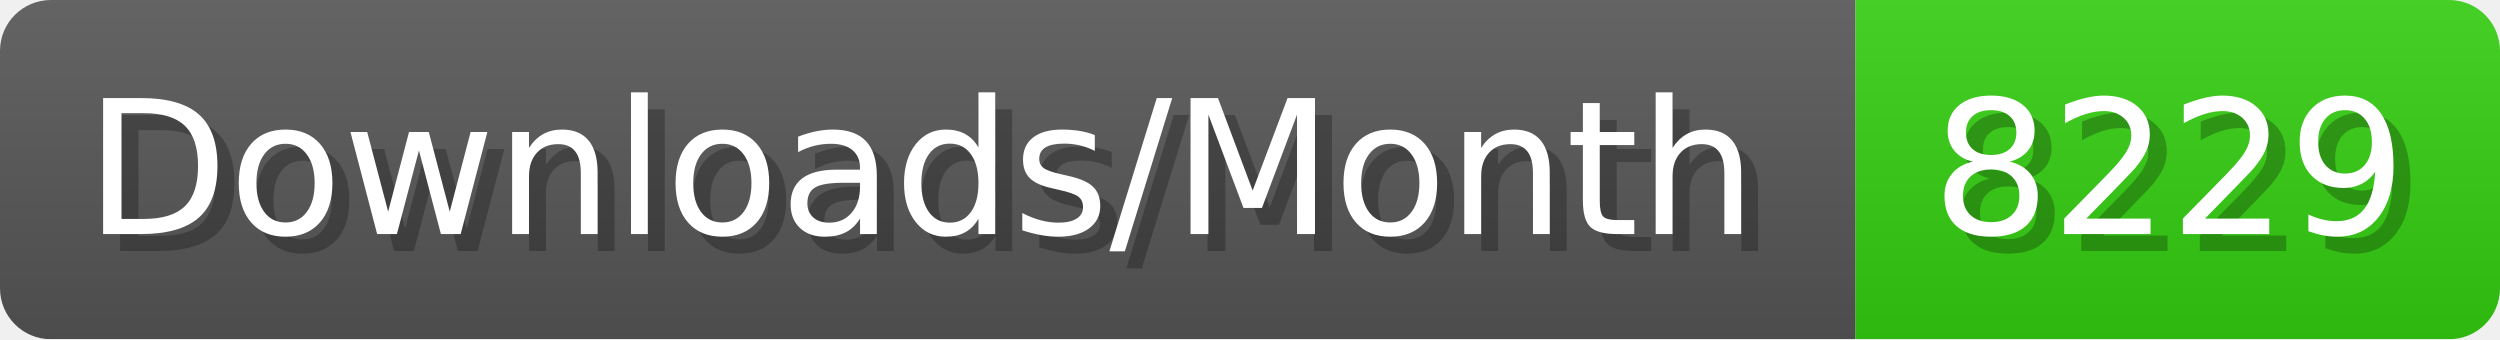
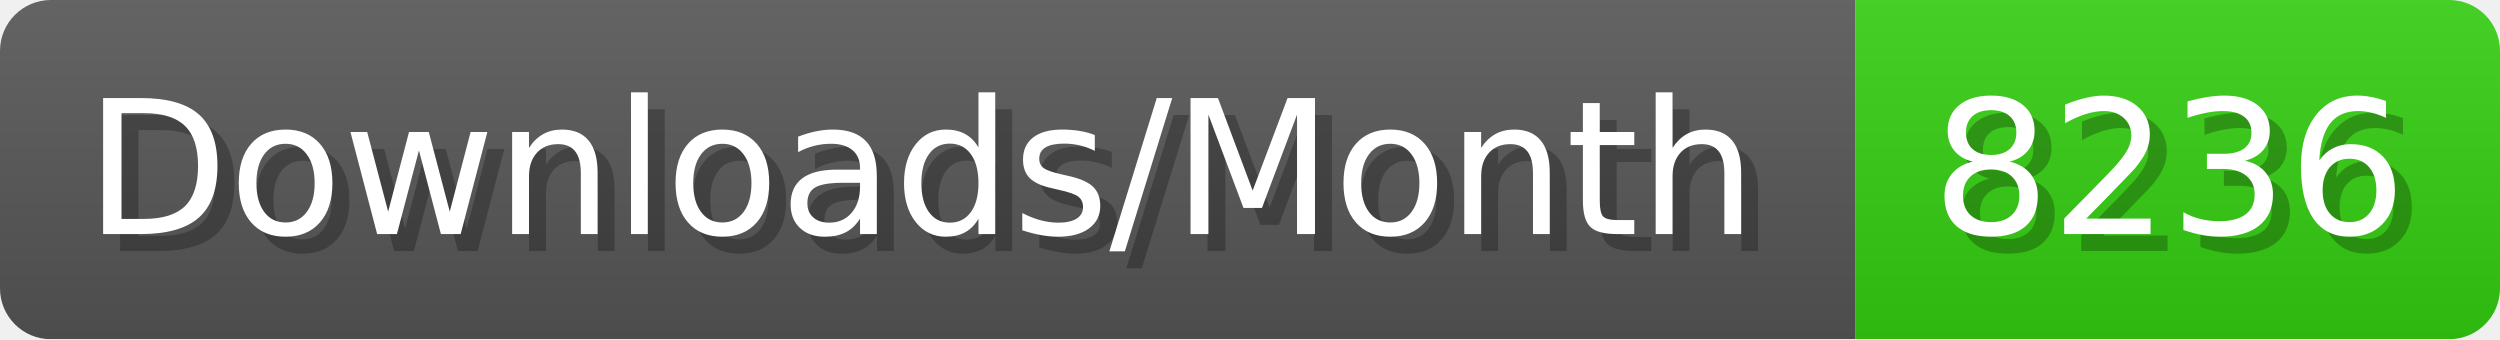
- <svg xmlns="http://www.w3.org/2000/svg" width="147.4" height="20" viewBox="0 0 1474 200" role="img" aria-label="Downloads/Month: 8229">
+ <svg xmlns="http://www.w3.org/2000/svg" width="147.4" height="20" viewBox="0 0 1474 200" role="img" aria-label="Downloads/Month: 8236">
  <linearGradient id="YlXUI" x2="0" y2="100%">
    <stop offset="0" stop-opacity=".1" stop-color="#EEE" />
    <stop offset="1" stop-opacity=".1" />
  </linearGradient>
  <mask id="JHhop">
    <rect width="1474" height="200" rx="30" fill="#FFF" />
  </mask>
  <g mask="url(#JHhop)">
    <rect width="1094" height="200" fill="#555" />
    <rect width="380" height="200" fill="#3C1" x="1094" />
    <rect width="1474" height="200" fill="url(#YlXUI)" />
  </g>
  <g aria-hidden="true" fill="#fff" text-anchor="start" font-family="Verdana,DejaVu Sans,sans-serif" font-size="110">
    <text x="60" y="148" textLength="994" fill="#000" opacity="0.25">Downloads/Month</text>
    <text x="50" y="138" textLength="994">Downloads/Month</text>
-     <text x="1149" y="148" textLength="280" fill="#000" opacity="0.25">8229</text>
-     <text x="1139" y="138" textLength="280">8229</text>
+     <text x="1149" y="148" textLength="280" fill="#000" opacity="0.25">8236</text>
+     <text x="1139" y="138" textLength="280">8236</text>
  </g>
</svg>
